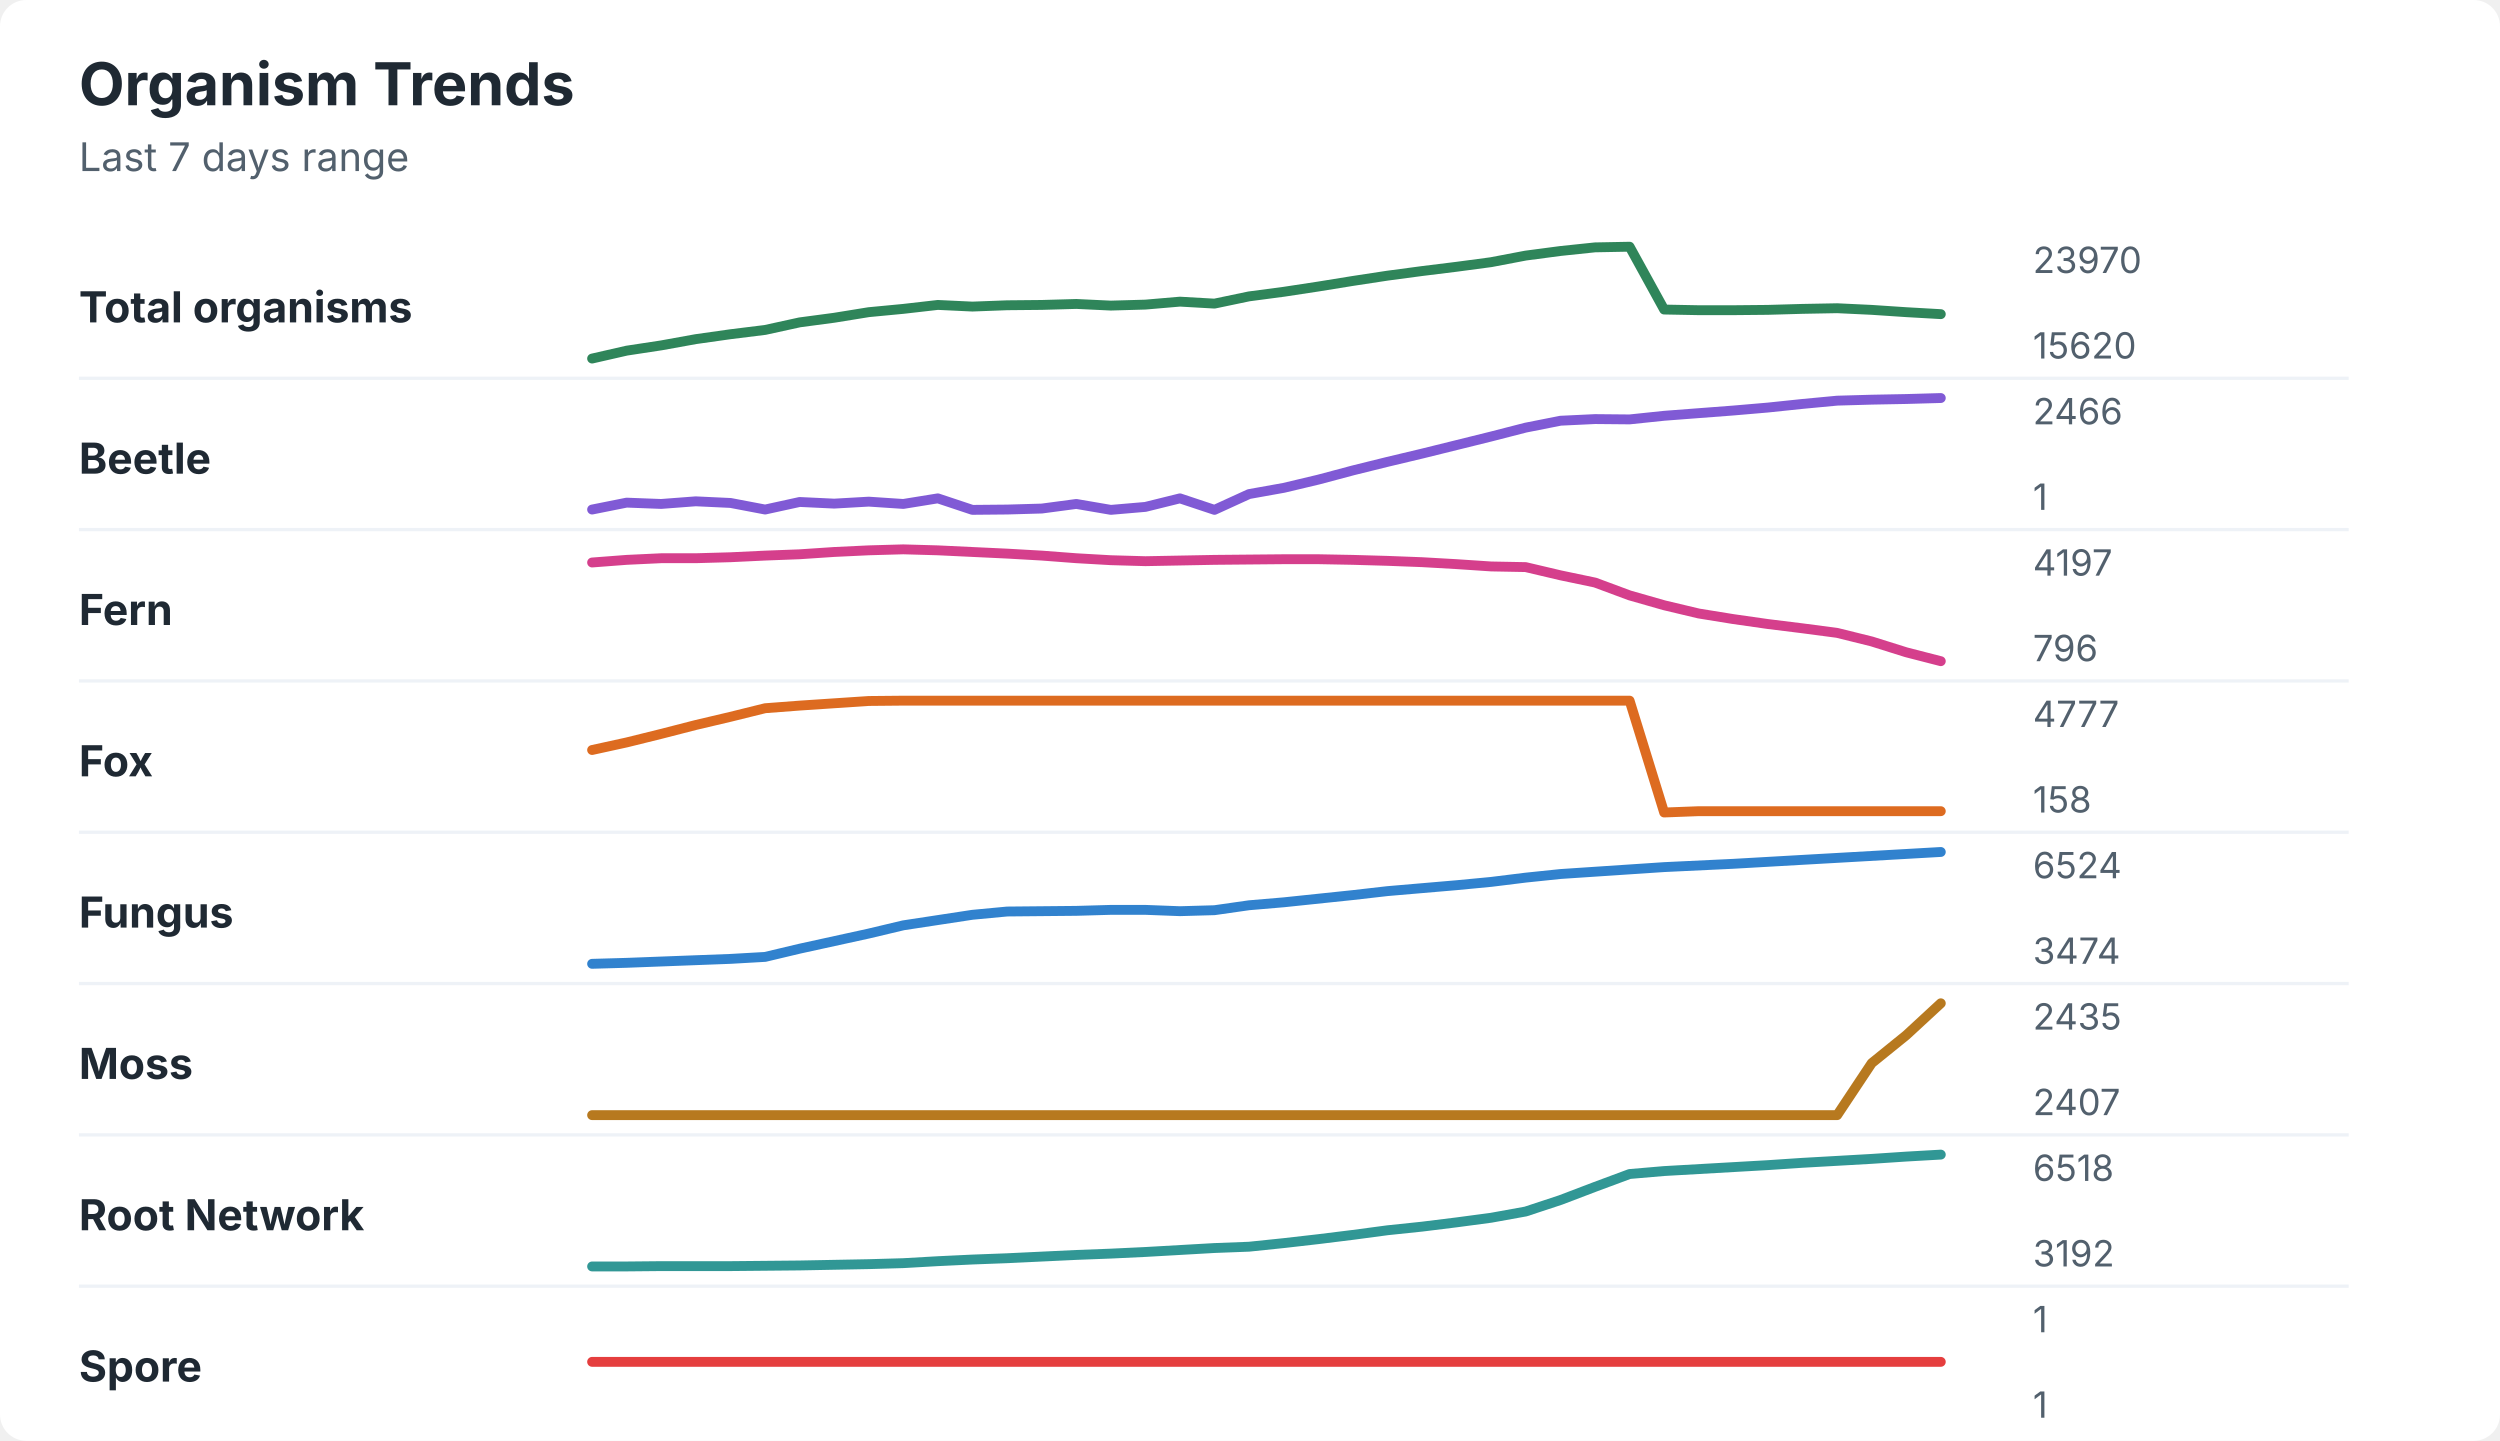
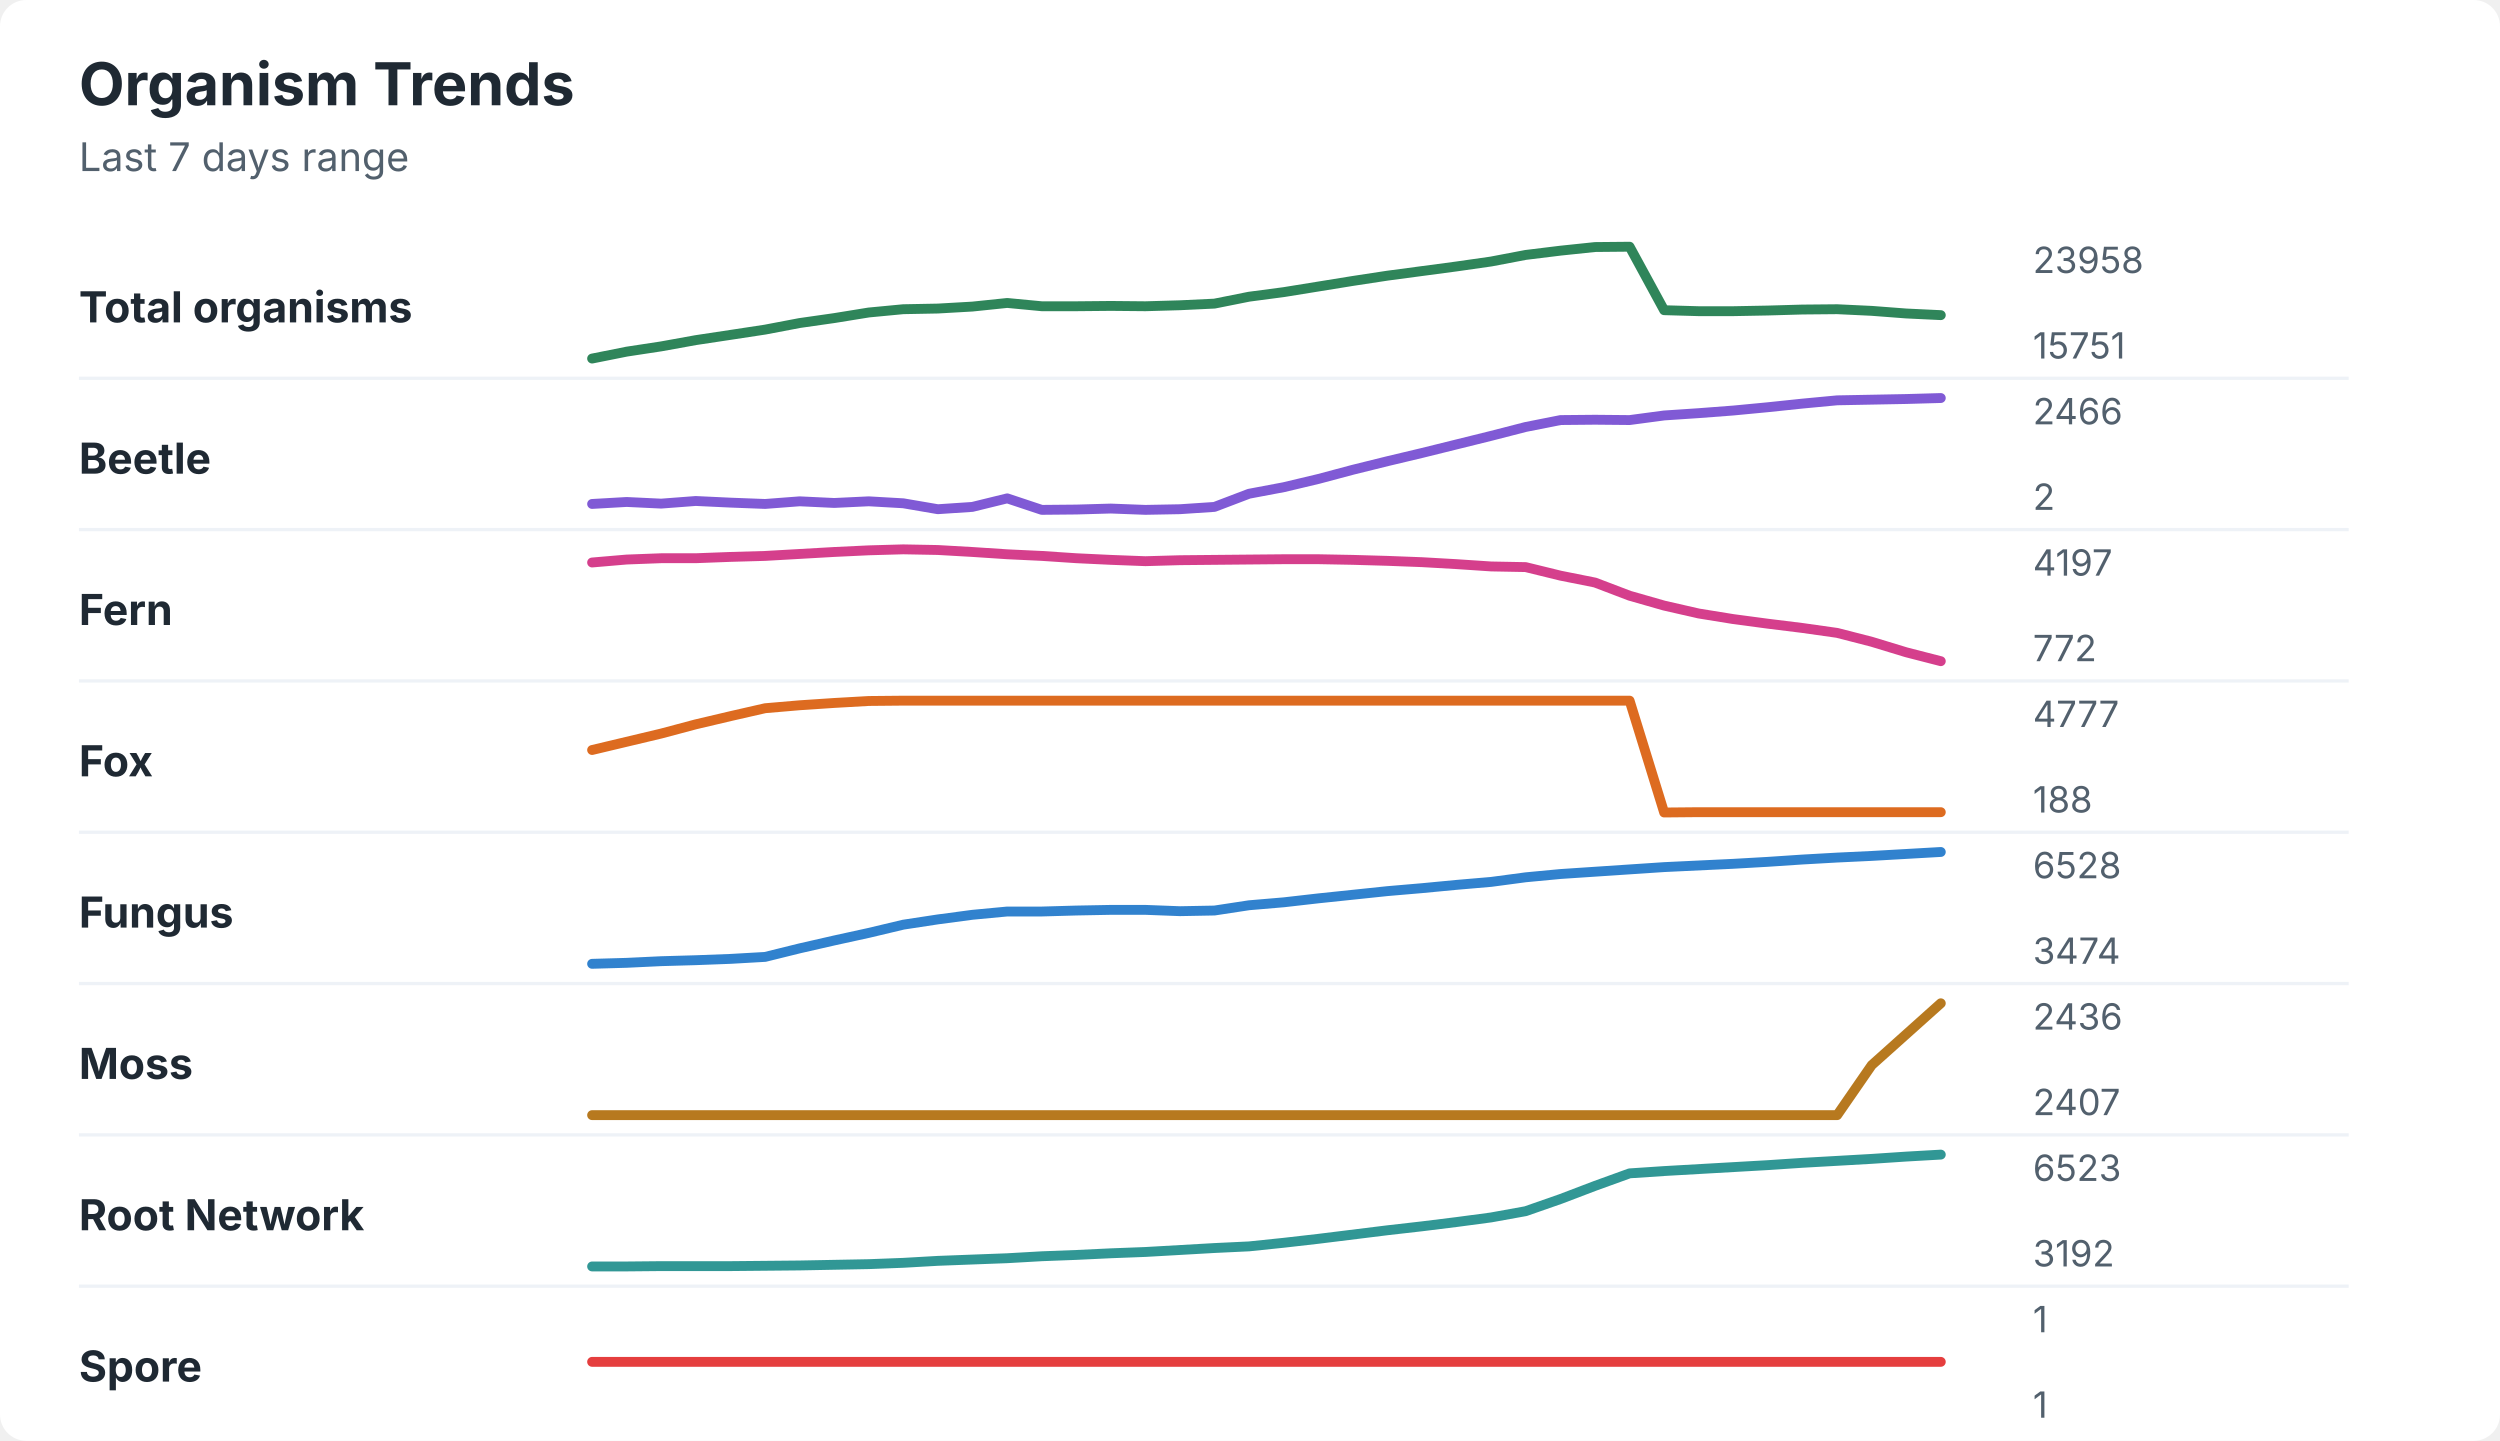
<svg xmlns="http://www.w3.org/2000/svg" width="760" height="438" viewBox="0 0 760 438" role="img" aria-labelledby="title desc">
  <rect width="760" height="438" rx="8" fill="#ffffff" />
  <style>
    text { font-family: -apple-system, BlinkMacSystemFont, "Segoe UI", sans-serif; }
    .title { font-size: 18px; font-weight: 700; fill: #1f2933; }
    .subtitle { font-size: 12px; fill: #52606d; }
    .label { font-size: 13px; font-weight: 650; fill: #1f2933; }
    .axis-value { font-size: 11px; fill: #52606d; }
    .separator { stroke: #eef2f7; stroke-width: 1; }
  </style>
  <text x="24" y="32" class="title">Organism Trends</text>
  <text x="24" y="52" class="subtitle">Last 7 days range</text>
  <text x="24" y="98" class="label">Total organisms</text>
-   <polyline points="180.0,109.0 190.5,106.6 201.0,105.0 211.5,103.1 222.1,101.6 232.6,100.3 243.1,98.0 253.6,96.6 264.1,94.9 274.6,93.9 285.1,92.7 295.6,93.2 306.2,92.8 316.7,92.7 327.2,92.4 337.7,92.9 348.2,92.6 358.7,91.7 369.2,92.3 379.7,90.1 390.3,88.7 400.8,87.1 411.3,85.4 421.8,83.8 432.3,82.4 442.8,81.1 453.3,79.7 463.8,77.7 474.4,76.3 484.9,75.2 495.4,75.0 505.9,94.1 516.4,94.3 526.9,94.3 537.4,94.2 547.9,93.9 558.5,93.7 569.0,94.2 579.5,94.9 590.0,95.5 " fill="none" stroke="#2f855a" stroke-width="3" stroke-linecap="round" stroke-linejoin="round" />
-   <text x="618" y="83" class="axis-value">23970</text>
-   <text x="618" y="109" class="axis-value">15620</text>
+   <polyline points="180.0,109.0 190.5,106.9 201.0,105.3 211.5,103.4 222.1,101.8 232.6,100.2 243.1,98.2 253.6,96.7 264.1,95.0 274.6,94.0 285.1,93.8 295.6,93.2 306.2,92.1 316.7,93.1 327.2,93.1 337.7,93.0 348.2,93.1 358.7,92.8 369.2,92.3 379.7,90.2 390.3,88.8 400.8,87.1 411.3,85.4 421.8,83.8 432.3,82.4 442.8,81.0 453.3,79.5 463.8,77.5 474.4,76.2 484.9,75.1 495.4,75.0 505.9,94.3 516.4,94.6 526.9,94.6 537.4,94.4 547.9,94.1 558.5,94.0 569.0,94.5 579.5,95.3 590.0,95.8 " fill="none" stroke="#2f855a" stroke-width="3" stroke-linecap="round" stroke-linejoin="round" />
+   <text x="618" y="83" class="axis-value">23958</text>
+   <text x="618" y="109" class="axis-value">15751</text>
  <line x1="24" y1="115.0" x2="714" y2="115.0" class="separator" />
  <text x="24" y="144" class="label">Beetle</text>
-   <polyline points="180.0,154.9 190.5,152.8 201.0,153.2 211.5,152.4 222.1,152.9 232.6,154.9 243.1,152.6 253.6,153.1 264.1,152.5 274.6,153.2 285.1,151.5 295.6,155.0 306.2,154.9 316.7,154.6 327.2,153.2 337.7,155.0 348.2,154.1 358.7,151.5 369.2,155.0 379.7,150.2 390.3,148.3 400.8,145.8 411.3,143.0 421.8,140.4 432.3,137.9 442.8,135.3 453.3,132.7 463.8,130.0 474.4,127.9 484.9,127.4 495.4,127.5 505.9,126.4 516.4,125.6 526.9,124.8 537.4,123.9 547.9,122.8 558.5,121.8 569.0,121.5 579.5,121.3 590.0,121.0 " fill="none" stroke="#805ad5" stroke-width="3" stroke-linecap="round" stroke-linejoin="round" />
+   <polyline points="180.0,153.2 190.5,152.6 201.0,153.1 211.5,152.3 222.1,152.8 232.6,153.2 243.1,152.4 253.6,152.9 264.1,152.4 274.6,153.0 285.1,154.8 295.6,154.1 306.2,151.5 316.7,155.0 327.2,154.9 337.7,154.6 348.2,155.0 358.7,154.8 369.2,154.1 379.7,150.1 390.3,148.1 400.8,145.6 411.3,142.8 421.8,140.2 432.3,137.7 442.8,135.1 453.3,132.5 463.8,129.8 474.4,127.7 484.9,127.6 495.4,127.7 505.9,126.3 516.4,125.6 526.9,124.8 537.4,123.8 547.9,122.7 558.5,121.7 569.0,121.5 579.5,121.3 590.0,121.0 " fill="none" stroke="#805ad5" stroke-width="3" stroke-linecap="round" stroke-linejoin="round" />
  <text x="618" y="129" class="axis-value">2466</text>
-   <text x="618" y="155" class="axis-value">1</text>
+   <text x="618" y="155" class="axis-value">2</text>
  <line x1="24" y1="161.0" x2="714" y2="161.0" class="separator" />
  <text x="24" y="190" class="label">Fern</text>
-   <polyline points="180.0,171.0 190.5,170.2 201.0,169.7 211.5,169.7 222.1,169.4 232.6,168.9 243.1,168.5 253.6,167.8 264.1,167.3 274.6,167.0 285.1,167.3 295.6,167.8 306.2,168.3 316.7,168.9 327.2,169.7 337.7,170.3 348.2,170.6 358.7,170.4 369.2,170.2 379.7,170.1 390.3,170.0 400.8,170.0 411.3,170.2 421.8,170.5 432.3,170.9 442.8,171.5 453.3,172.2 463.8,172.4 474.4,174.9 484.9,177.1 495.4,181.0 505.9,184.0 516.4,186.5 526.9,188.2 537.4,189.7 547.9,191.0 558.5,192.4 569.0,195.0 579.5,198.3 590.0,201.0 " fill="none" stroke="#d53f8c" stroke-width="3" stroke-linecap="round" stroke-linejoin="round" />
+   <polyline points="180.0,171.0 190.5,170.1 201.0,169.7 211.5,169.7 222.1,169.3 232.6,169.0 243.1,168.4 253.6,167.8 264.1,167.3 274.6,167.0 285.1,167.2 295.6,167.8 306.2,168.5 316.7,169.0 327.2,169.7 337.7,170.2 348.2,170.6 358.7,170.3 369.2,170.2 379.7,170.1 390.3,170.0 400.8,170.0 411.3,170.2 421.8,170.5 432.3,170.9 442.8,171.5 453.3,172.2 463.8,172.4 474.4,175.0 484.9,177.1 495.4,181.1 505.9,184.1 516.4,186.5 526.9,188.2 537.4,189.6 547.9,190.9 558.5,192.4 569.0,195.1 579.5,198.3 590.0,201.0 " fill="none" stroke="#d53f8c" stroke-width="3" stroke-linecap="round" stroke-linejoin="round" />
  <text x="618" y="175" class="axis-value">4197</text>
-   <text x="618" y="201" class="axis-value">796</text>
+   <text x="618" y="201" class="axis-value">772</text>
  <line x1="24" y1="207.0" x2="714" y2="207.0" class="separator" />
  <text x="24" y="236" class="label">Fox</text>
-   <polyline points="180.0,228.0 190.5,225.7 201.0,223.1 211.5,220.4 222.1,217.9 232.6,215.3 243.1,214.5 253.6,213.8 264.1,213.1 274.6,213.0 285.1,213.0 295.6,213.0 306.2,213.0 316.7,213.0 327.2,213.0 337.7,213.0 348.2,213.0 358.7,213.0 369.2,213.0 379.7,213.0 390.3,213.0 400.8,213.0 411.3,213.0 421.8,213.0 432.3,213.0 442.8,213.0 453.3,213.0 463.8,213.0 474.4,213.0 484.9,213.0 495.4,213.0 505.9,247.0 516.4,246.6 526.9,246.6 537.4,246.6 547.9,246.6 558.5,246.6 569.0,246.6 579.5,246.6 590.0,246.6 " fill="none" stroke="#dd6b20" stroke-width="3" stroke-linecap="round" stroke-linejoin="round" />
+   <polyline points="180.0,228.0 190.5,225.5 201.0,223.0 211.5,220.2 222.1,217.7 232.6,215.3 243.1,214.4 253.6,213.7 264.1,213.1 274.6,213.0 285.1,213.0 295.6,213.0 306.2,213.0 316.7,213.0 327.2,213.0 337.7,213.0 348.2,213.0 358.7,213.0 369.2,213.0 379.7,213.0 390.3,213.0 400.8,213.0 411.3,213.0 421.8,213.0 432.3,213.0 442.8,213.0 453.3,213.0 463.8,213.0 474.4,213.0 484.9,213.0 495.4,213.0 505.9,247.0 516.4,246.9 526.9,246.9 537.4,246.9 547.9,246.9 558.5,246.9 569.0,246.9 579.5,246.9 590.0,246.9 " fill="none" stroke="#dd6b20" stroke-width="3" stroke-linecap="round" stroke-linejoin="round" />
  <text x="618" y="221" class="axis-value">4777</text>
-   <text x="618" y="247" class="axis-value">158</text>
+   <text x="618" y="247" class="axis-value">188</text>
  <line x1="24" y1="253.0" x2="714" y2="253.0" class="separator" />
  <text x="24" y="282" class="label">Fungus</text>
-   <polyline points="180.0,293.0 190.5,292.7 201.0,292.3 211.5,291.9 222.1,291.5 232.6,290.9 243.1,288.4 253.6,286.1 264.1,283.8 274.6,281.3 285.1,279.7 295.6,278.1 306.2,277.1 316.7,277.0 327.2,276.9 337.7,276.6 348.2,276.6 358.7,277.0 369.2,276.7 379.7,275.2 390.3,274.3 400.8,273.2 411.3,272.1 421.8,270.9 432.3,270.0 442.8,269.1 453.3,268.1 463.8,266.8 474.4,265.7 484.9,265.0 495.4,264.3 505.9,263.6 516.4,263.1 526.9,262.6 537.4,262.0 547.9,261.4 558.5,260.8 569.0,260.2 579.5,259.6 590.0,259.0 " fill="none" stroke="#3182ce" stroke-width="3" stroke-linecap="round" stroke-linejoin="round" />
-   <text x="618" y="267" class="axis-value">6524</text>
+   <polyline points="180.0,293.0 190.5,292.7 201.0,292.2 211.5,291.9 222.1,291.5 232.6,290.9 243.1,288.3 253.6,285.9 264.1,283.6 274.6,281.1 285.1,279.5 295.6,278.1 306.2,277.1 316.7,277.1 327.2,276.8 337.7,276.6 348.2,276.6 358.7,277.0 369.2,276.8 379.7,275.2 390.3,274.3 400.8,273.1 411.3,272.0 421.8,270.9 432.3,270.0 442.8,269.0 453.3,268.1 463.8,266.7 474.4,265.7 484.9,265.0 495.4,264.3 505.9,263.6 516.4,263.1 526.9,262.6 537.4,262.0 547.9,261.3 558.5,260.7 569.0,260.2 579.5,259.6 590.0,259.0 " fill="none" stroke="#3182ce" stroke-width="3" stroke-linecap="round" stroke-linejoin="round" />
+   <text x="618" y="267" class="axis-value">6528</text>
  <text x="618" y="293" class="axis-value">3474</text>
  <line x1="24" y1="299.0" x2="714" y2="299.0" class="separator" />
  <text x="24" y="328" class="label">Moss</text>
-   <polyline points="180.0,339.0 190.5,339.0 201.0,339.0 211.5,339.0 222.1,339.0 232.6,339.0 243.1,339.0 253.6,339.0 264.1,339.0 274.6,339.0 285.1,339.0 295.6,339.0 306.2,339.0 316.7,339.0 327.2,339.0 337.7,339.0 348.2,339.0 358.7,339.0 369.2,339.0 379.7,339.0 390.3,339.0 400.8,339.0 411.3,339.0 421.8,339.0 432.3,339.0 442.8,339.0 453.3,339.0 463.8,339.0 474.4,339.0 484.9,339.0 495.4,339.0 505.9,339.0 516.4,339.0 526.9,339.0 537.4,339.0 547.9,339.0 558.5,339.0 569.0,323.2 579.5,314.7 590.0,305.0 " fill="none" stroke="#b7791f" stroke-width="3" stroke-linecap="round" stroke-linejoin="round" />
-   <text x="618" y="313" class="axis-value">2435</text>
+   <polyline points="180.0,339.0 190.5,339.0 201.0,339.0 211.5,339.0 222.1,339.0 232.6,339.0 243.1,339.0 253.6,339.0 264.1,339.0 274.6,339.0 285.1,339.0 295.6,339.0 306.2,339.0 316.7,339.0 327.2,339.0 337.7,339.0 348.2,339.0 358.7,339.0 369.2,339.0 379.7,339.0 390.3,339.0 400.8,339.0 411.3,339.0 421.8,339.0 432.3,339.0 442.8,339.0 453.3,339.0 463.8,339.0 474.4,339.0 484.9,339.0 495.4,339.0 505.9,339.0 516.4,339.0 526.9,339.0 537.4,339.0 547.9,339.0 558.5,339.0 569.0,323.8 579.5,314.4 590.0,305.0 " fill="none" stroke="#b7791f" stroke-width="3" stroke-linecap="round" stroke-linejoin="round" />
+   <text x="618" y="313" class="axis-value">2436</text>
  <text x="618" y="339" class="axis-value">2407</text>
  <line x1="24" y1="345.0" x2="714" y2="345.0" class="separator" />
  <text x="24" y="374" class="label">Root Network</text>
-   <polyline points="180.0,385.0 190.5,385.0 201.0,384.9 211.5,384.9 222.1,384.9 232.6,384.8 243.1,384.7 253.6,384.5 264.1,384.3 274.6,384.0 285.1,383.4 295.6,382.9 306.2,382.5 316.7,382.0 327.2,381.5 337.7,381.1 348.2,380.6 358.7,380.0 369.2,379.4 379.7,379.0 390.3,377.9 400.8,376.7 411.3,375.4 421.8,374.0 432.3,372.9 442.8,371.6 453.3,370.2 463.8,368.3 474.4,364.8 484.9,360.8 495.4,356.9 505.9,356.0 516.4,355.4 526.9,354.8 537.4,354.2 547.9,353.5 558.5,352.9 569.0,352.3 579.5,351.6 590.0,351.0 " fill="none" stroke="#319795" stroke-width="3" stroke-linecap="round" stroke-linejoin="round" />
-   <text x="618" y="359" class="axis-value">6518</text>
+   <polyline points="180.0,385.0 190.5,385.0 201.0,384.9 211.5,384.9 222.1,384.9 232.6,384.8 243.1,384.7 253.6,384.5 264.1,384.3 274.6,383.9 285.1,383.3 295.6,382.9 306.2,382.5 316.7,381.9 327.2,381.5 337.7,381.0 348.2,380.6 358.7,380.0 369.2,379.4 379.7,378.9 390.3,377.8 400.8,376.6 411.3,375.3 421.8,374.0 432.3,372.8 442.8,371.5 453.3,370.1 463.8,368.2 474.4,364.5 484.9,360.5 495.4,356.7 505.9,356.0 516.4,355.4 526.9,354.8 537.4,354.2 547.9,353.5 558.5,352.9 569.0,352.3 579.5,351.6 590.0,351.0 " fill="none" stroke="#319795" stroke-width="3" stroke-linecap="round" stroke-linejoin="round" />
+   <text x="618" y="359" class="axis-value">6523</text>
  <text x="618" y="385" class="axis-value">3192</text>
  <line x1="24" y1="391.0" x2="714" y2="391.0" class="separator" />
  <text x="24" y="420" class="label">Spore</text>
  <polyline points="180.0,414.0 190.5,414.0 201.0,414.0 211.5,414.0 222.1,414.0 232.6,414.0 243.1,414.0 253.6,414.0 264.1,414.0 274.6,414.0 285.1,414.0 295.6,414.0 306.2,414.0 316.7,414.0 327.2,414.0 337.7,414.0 348.2,414.0 358.7,414.0 369.2,414.0 379.7,414.0 390.3,414.0 400.8,414.0 411.3,414.0 421.8,414.0 432.3,414.0 442.8,414.0 453.3,414.0 463.8,414.0 474.4,414.0 484.9,414.0 495.4,414.0 505.9,414.0 516.4,414.0 526.9,414.0 537.4,414.0 547.9,414.0 558.5,414.0 569.0,414.0 579.5,414.0 590.0,414.0 " fill="none" stroke="#e53e3e" stroke-width="3" stroke-linecap="round" stroke-linejoin="round" />
  <text x="618" y="405" class="axis-value">1</text>
  <text x="618" y="431" class="axis-value">1</text>
</svg>
